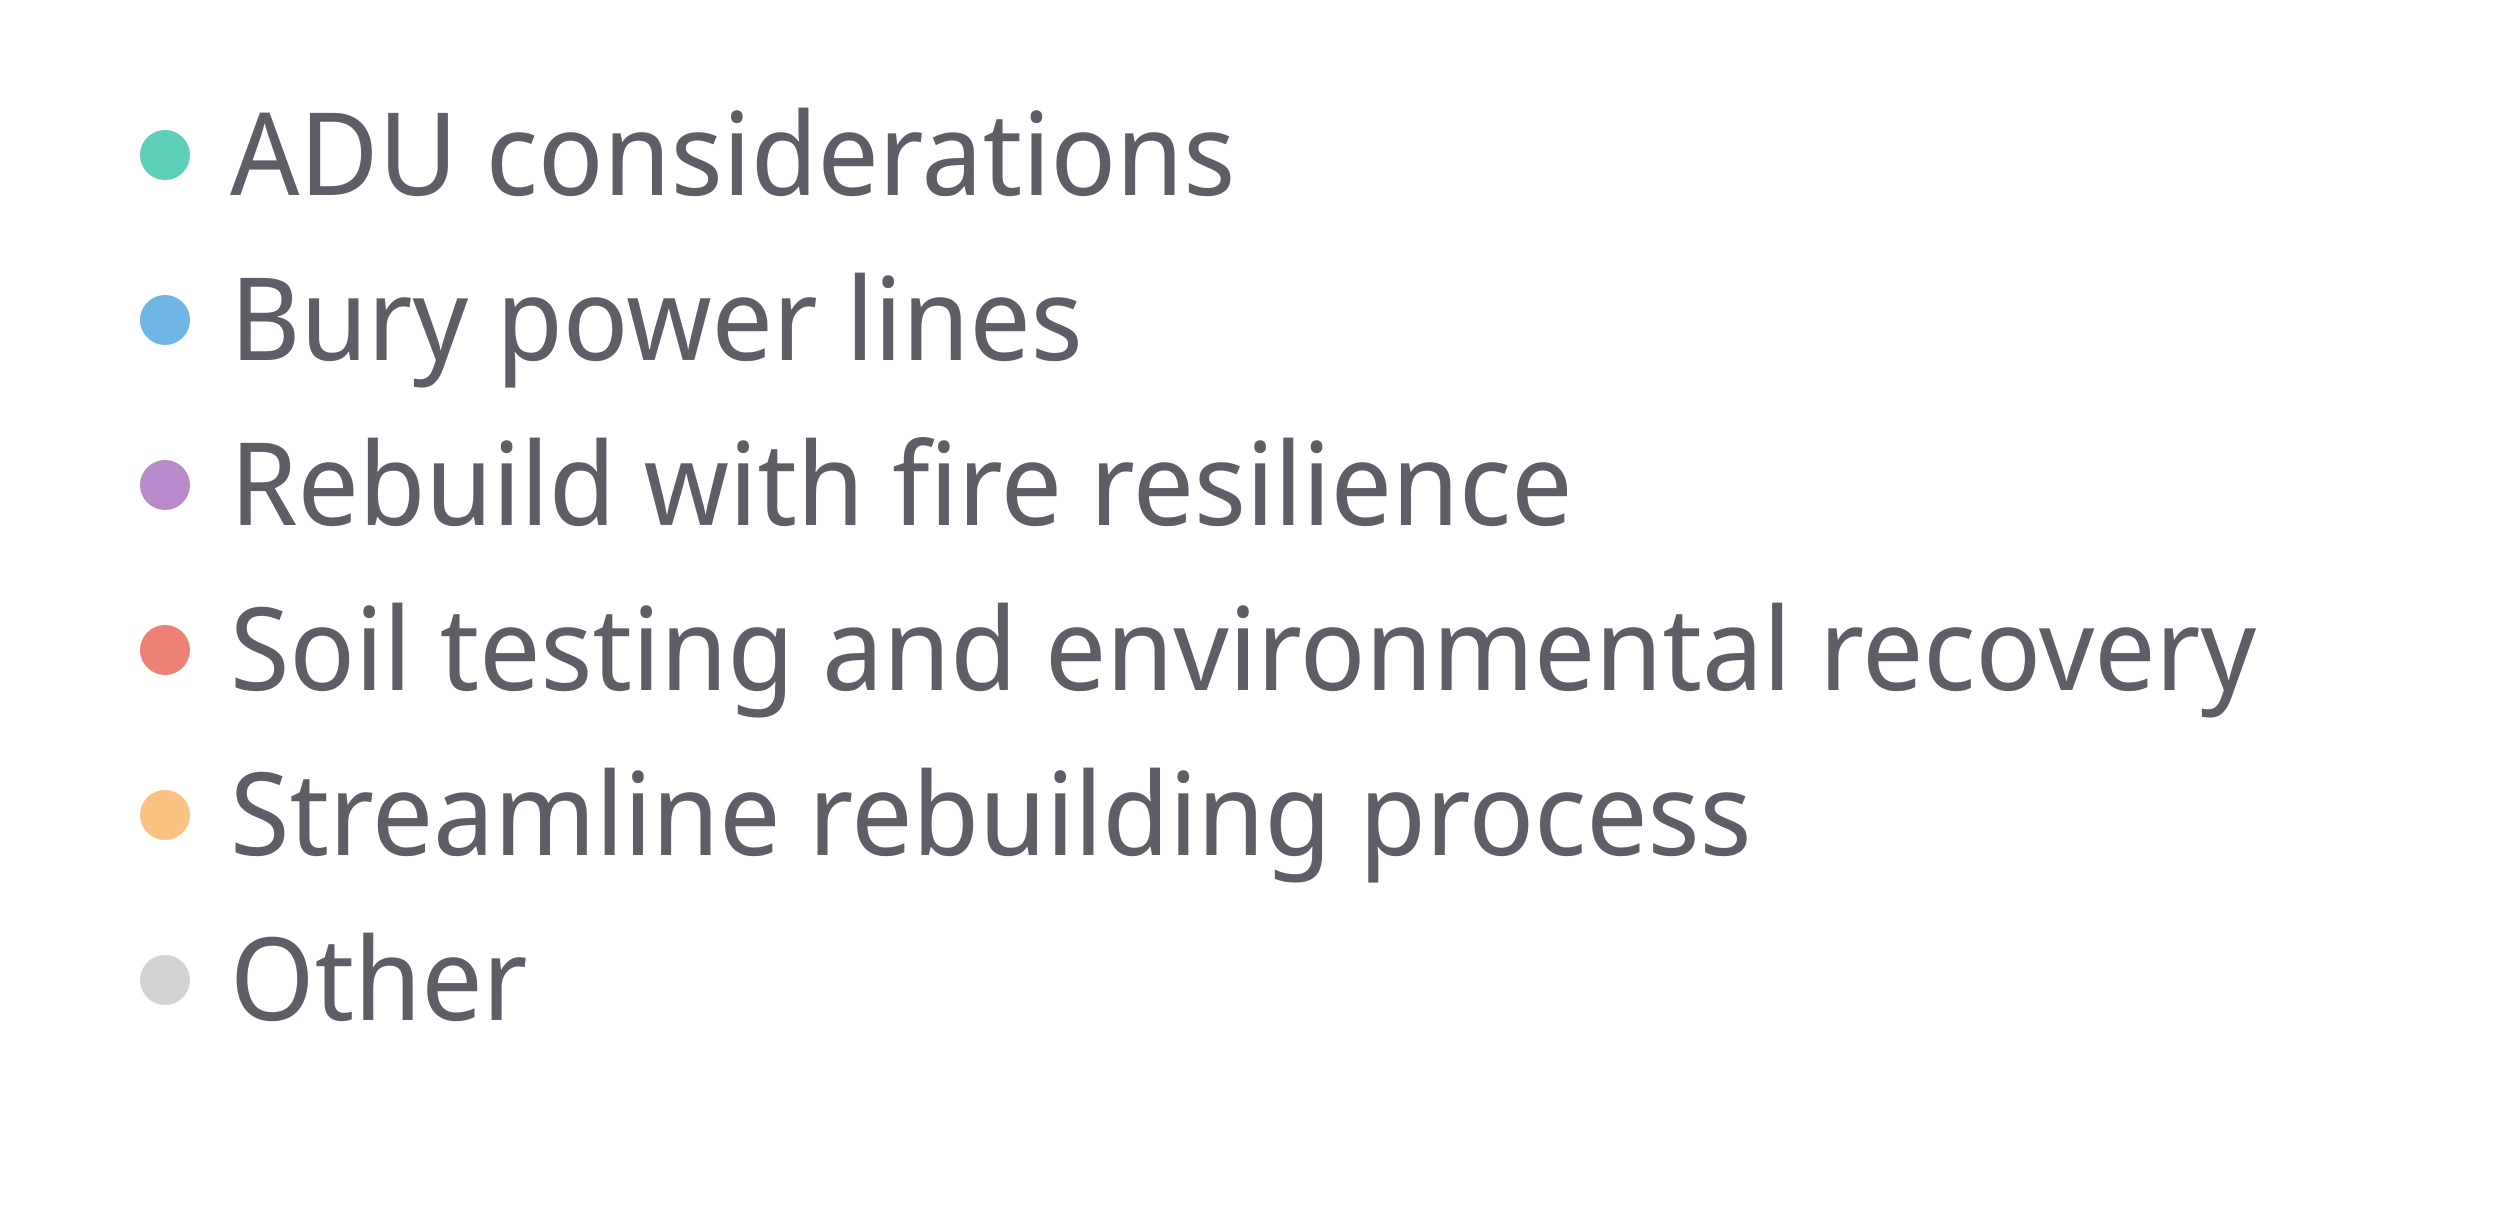
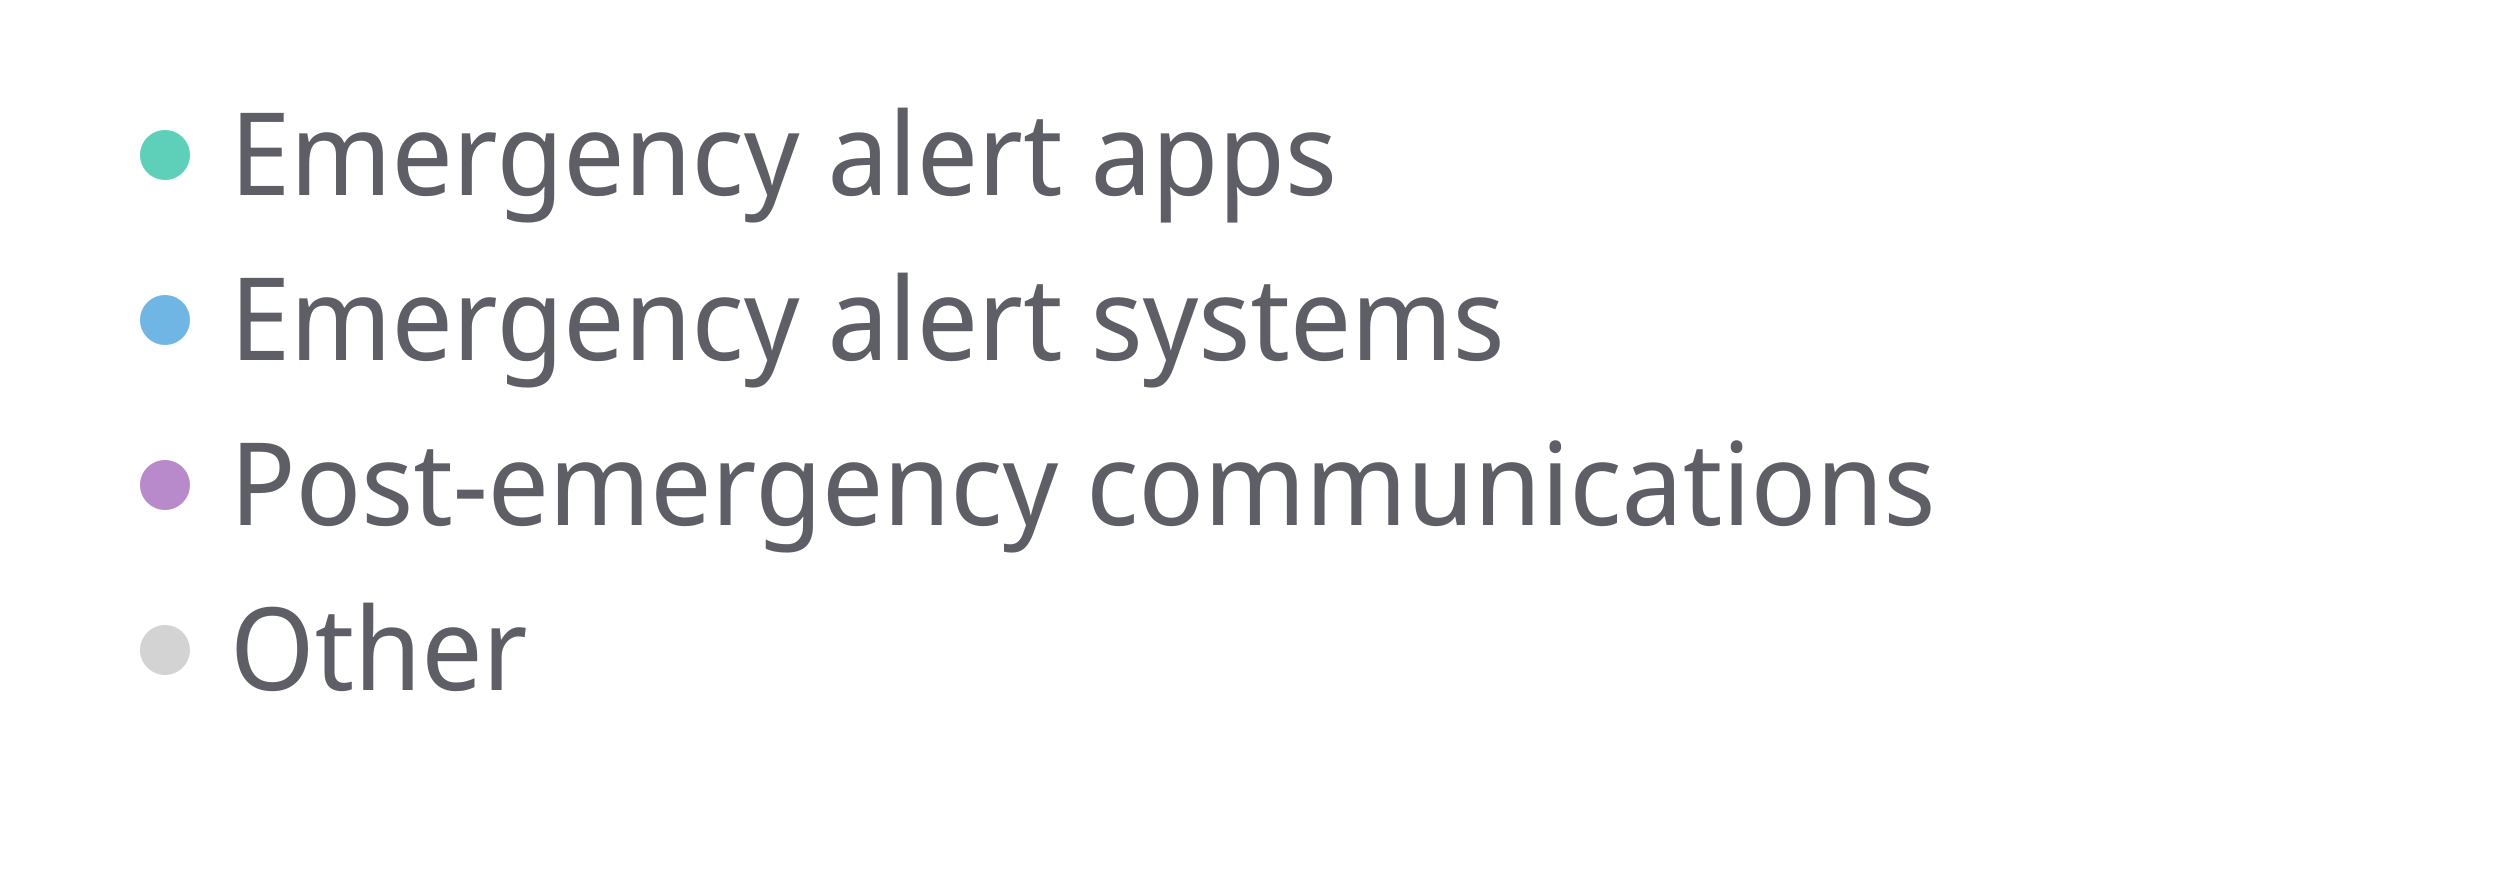
- <svg xmlns="http://www.w3.org/2000/svg" width="500" height="243" viewBox="0 0 500 243" preserveAspectRatio="xMidYMid meet">
+ <svg xmlns="http://www.w3.org/2000/svg" width="500" height="177" viewBox="0 0 500 177" preserveAspectRatio="xMidYMid meet">
  <circle cx="33" cy="31" r="5" fill="#5ed0b9" fill-opacity="1.0" stroke="none" stroke-width="0.5" />
-   <text fill="#5e5f66" x="46" y="39" font-family="Noto Sans Display" font-size="23">ADU considerations</text>
+   <text fill="#5e5f66" x="46" y="39" font-family="Noto Sans Display" font-size="23">Emergency alert apps</text>
  <circle cx="33" cy="64" r="5" fill="#70b6e5" fill-opacity="1.0" stroke="none" stroke-width="0.5" />
-   <text fill="#5e5f66" x="46" y="72" font-family="Noto Sans Display" font-size="23">Bury power lines</text>
+   <text fill="#5e5f66" x="46" y="72" font-family="Noto Sans Display" font-size="23">Emergency alert systems</text>
  <circle cx="33" cy="97" r="5" fill="#b98acb" fill-opacity="1.0" stroke="none" stroke-width="0.5" />
-   <text fill="#5e5f66" x="46" y="105" font-family="Noto Sans Display" font-size="23">Rebuild with fire resilience</text>
-   <circle cx="33" cy="130" r="5" fill="#ee8176" fill-opacity="1.0" stroke="none" stroke-width="0.5" />
-   <text fill="#5e5f66" x="46" y="138" font-family="Noto Sans Display" font-size="23">Soil testing and environmental recovery</text>
-   <circle cx="33" cy="163" r="5" fill="#f9c280" fill-opacity="1.0" stroke="none" stroke-width="0.5" />
-   <text fill="#5e5f66" x="46" y="171" font-family="Noto Sans Display" font-size="23">Streamline rebuilding process</text>
-   <circle cx="33" cy="196" r="5" fill="lightgray" fill-opacity="1.0" stroke="none" stroke-width="0.5" />
-   <text fill="#5e5f66" x="46" y="204" font-family="Noto Sans Display" font-size="23">Other</text>
+   <text fill="#5e5f66" x="46" y="105" font-family="Noto Sans Display" font-size="23">Post-emergency communications</text>
+   <circle cx="33" cy="130" r="5" fill="lightgray" fill-opacity="1.0" stroke="none" stroke-width="0.5" />
+   <text fill="#5e5f66" x="46" y="138" font-family="Noto Sans Display" font-size="23">Other</text>
</svg>
